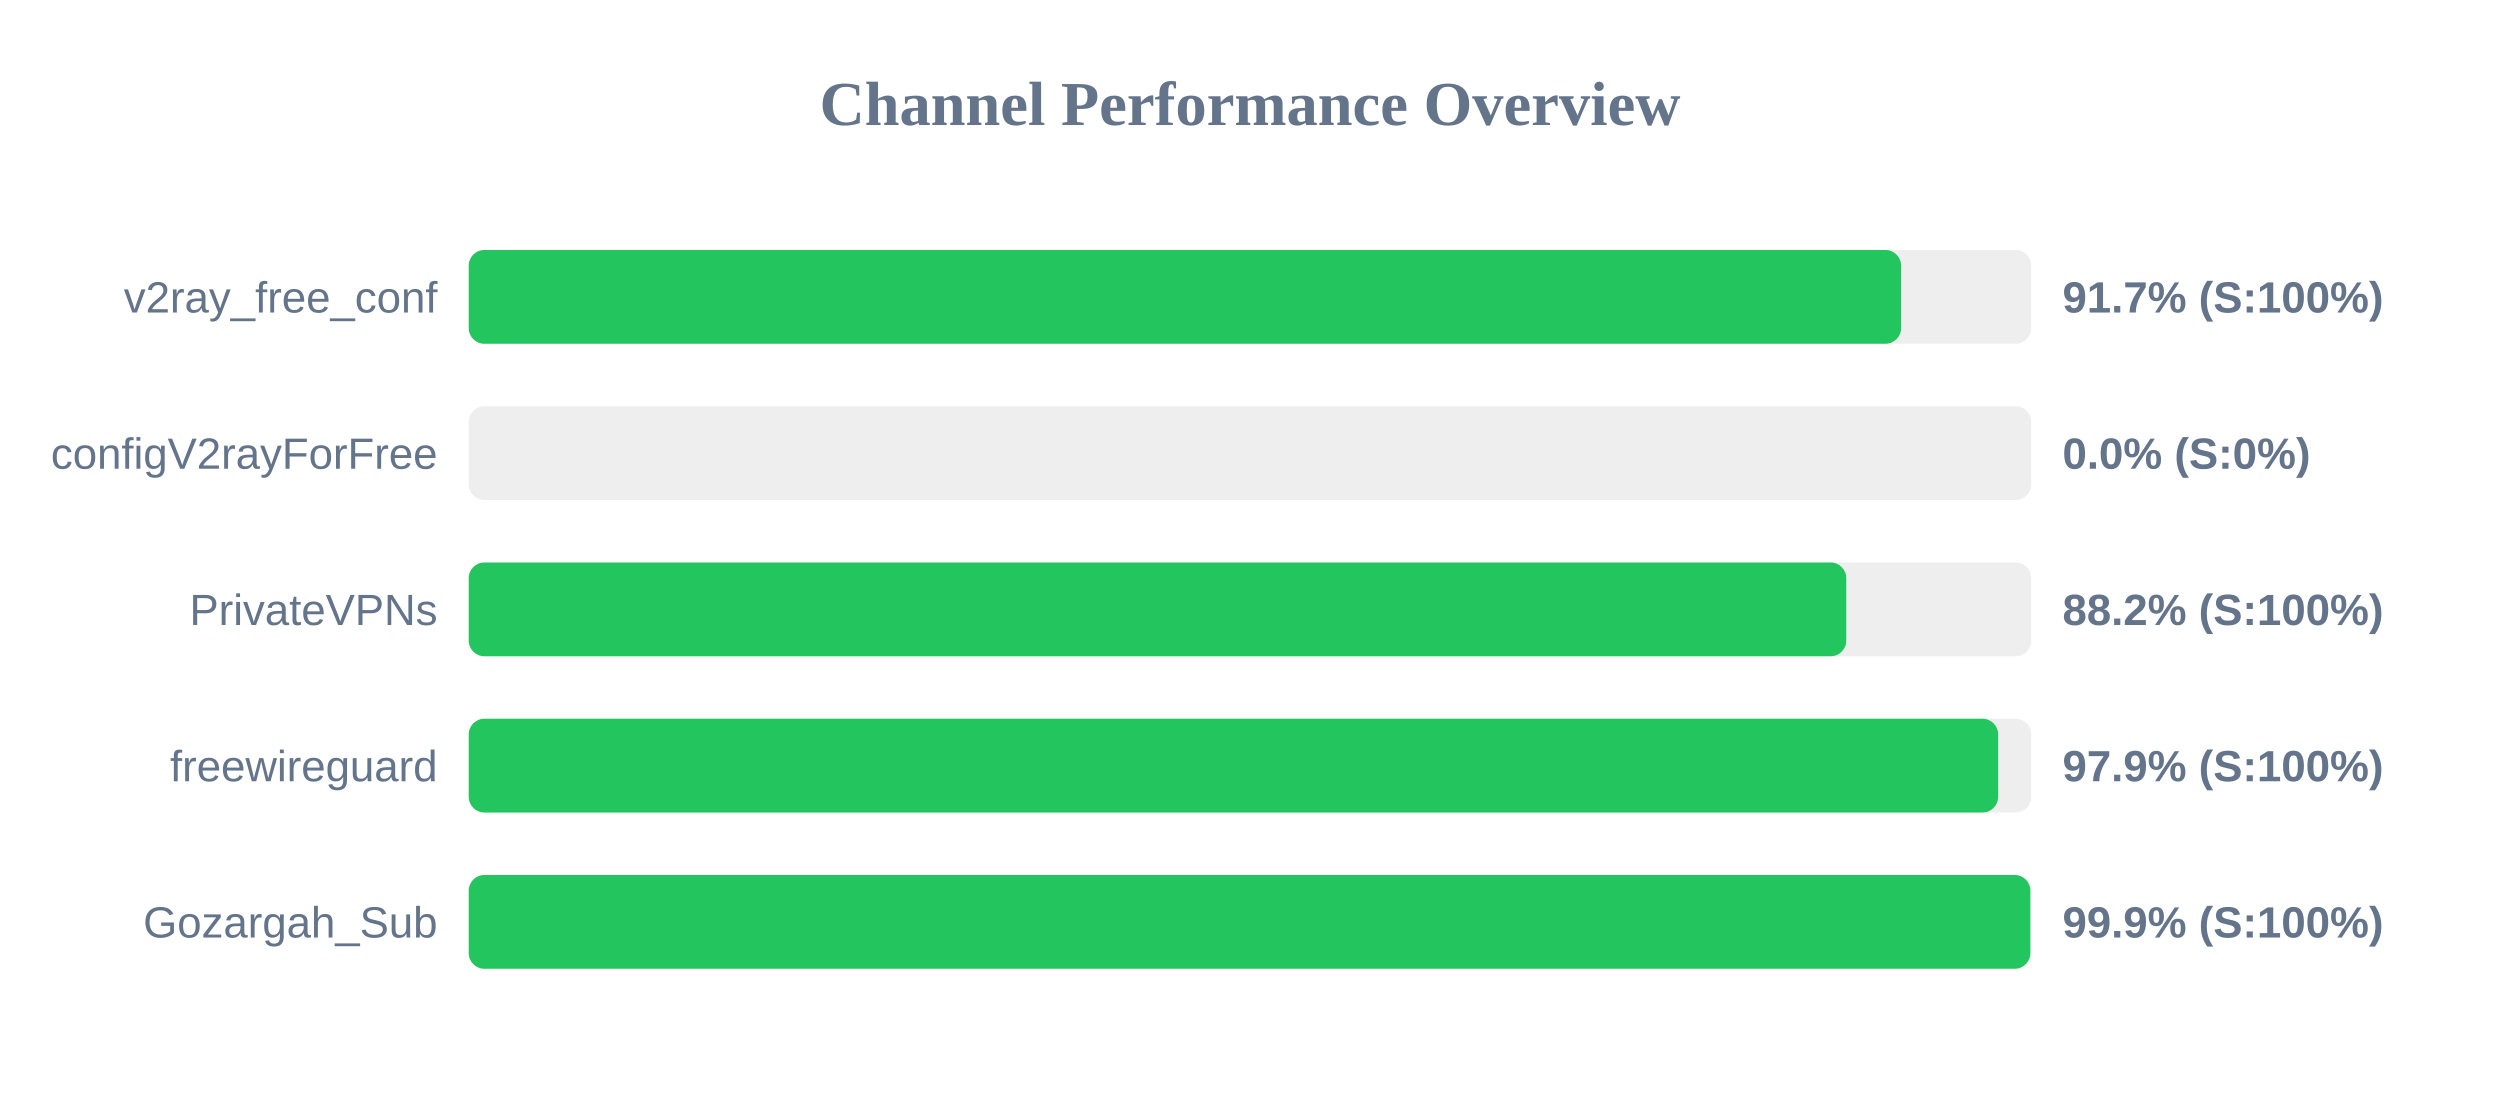
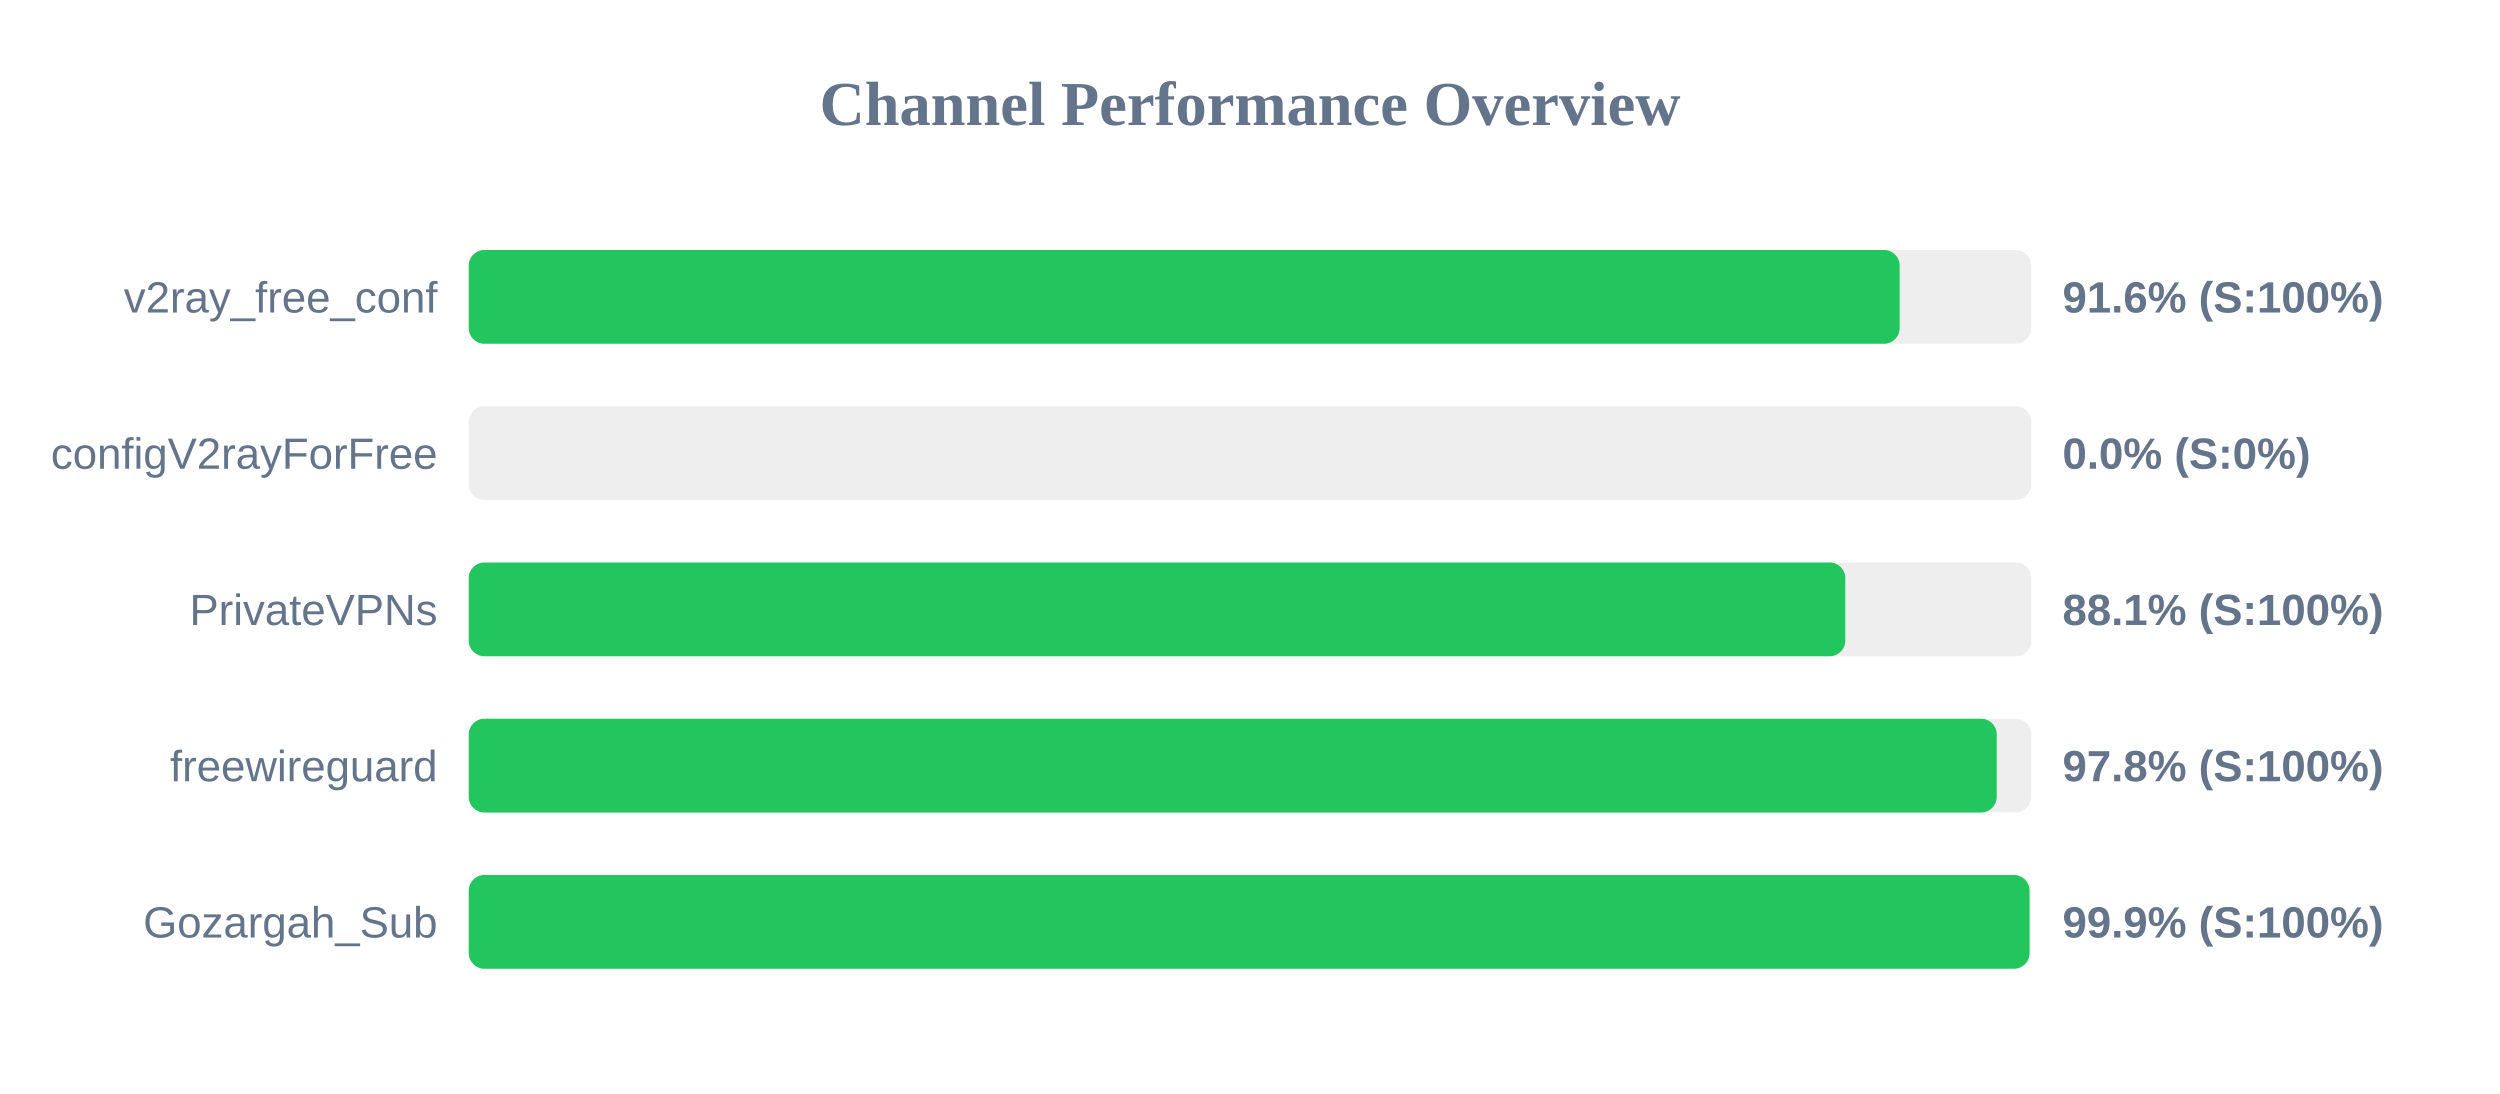
<svg xmlns="http://www.w3.org/2000/svg" width="800" height="350" version="1.1">
  <style>
        .row { font: 14px Arial; fill: #64748b; }
        .score { font: bold 14px Arial; fill: #64748b; }
    </style>
  <text x="400" y="40" text-anchor="middle" font-size="20px" font-weight="bold" fill="#64748b">Channel Performance Overview</text>
  <rect x="150" y="80" width="500" height="30" fill="#eee" rx="5" />
-   <rect x="150" y="80" width="458.35" height="30" fill="#22c55e" rx="5" />
+   <rect x="150" y="80" width="457.9" height="30" fill="#22c55e" rx="5" />
  <text x="140" y="100" text-anchor="end" class="row">v2ray_free_conf</text>
-   <text x="660" y="100" text-anchor="start" class="score">91.7% (S:100%)</text>
+   <text x="660" y="100" text-anchor="start" class="score">91.6% (S:100%)</text>
  <rect x="150" y="130" width="500" height="30" fill="#eee" rx="5" />
  <rect x="150" y="130" width="0.0" height="30" fill="#ef4444" rx="5" />
  <text x="140" y="150" text-anchor="end" class="row">configV2rayForFree</text>
  <text x="660" y="150" text-anchor="start" class="score">0.0% (S:0%)</text>
  <rect x="150" y="180" width="500" height="30" fill="#eee" rx="5" />
-   <rect x="150" y="180" width="440.8" height="30" fill="#22c55e" rx="5" />
+   <rect x="150" y="180" width="440.5" height="30" fill="#22c55e" rx="5" />
  <text x="140" y="200" text-anchor="end" class="row">PrivateVPNs</text>
-   <text x="660" y="200" text-anchor="start" class="score">88.2% (S:100%)</text>
+   <text x="660" y="200" text-anchor="start" class="score">88.1% (S:100%)</text>
  <rect x="150" y="230" width="500" height="30" fill="#eee" rx="5" />
-   <rect x="150" y="230" width="489.4" height="30" fill="#22c55e" rx="5" />
+   <rect x="150" y="230" width="488.95" height="30" fill="#22c55e" rx="5" />
  <text x="140" y="250" text-anchor="end" class="row">freewireguard</text>
-   <text x="660" y="250" text-anchor="start" class="score">97.9% (S:100%)</text>
+   <text x="660" y="250" text-anchor="start" class="score">97.8% (S:100%)</text>
  <rect x="150" y="280" width="500" height="30" fill="#eee" rx="5" />
-   <rect x="150" y="280" width="499.7" height="30" fill="#22c55e" rx="5" />
+   <rect x="150" y="280" width="499.45" height="30" fill="#22c55e" rx="5" />
  <text x="140" y="300" text-anchor="end" class="row">Gozargah_Sub</text>
  <text x="660" y="300" text-anchor="start" class="score">99.9% (S:100%)</text>
</svg>
